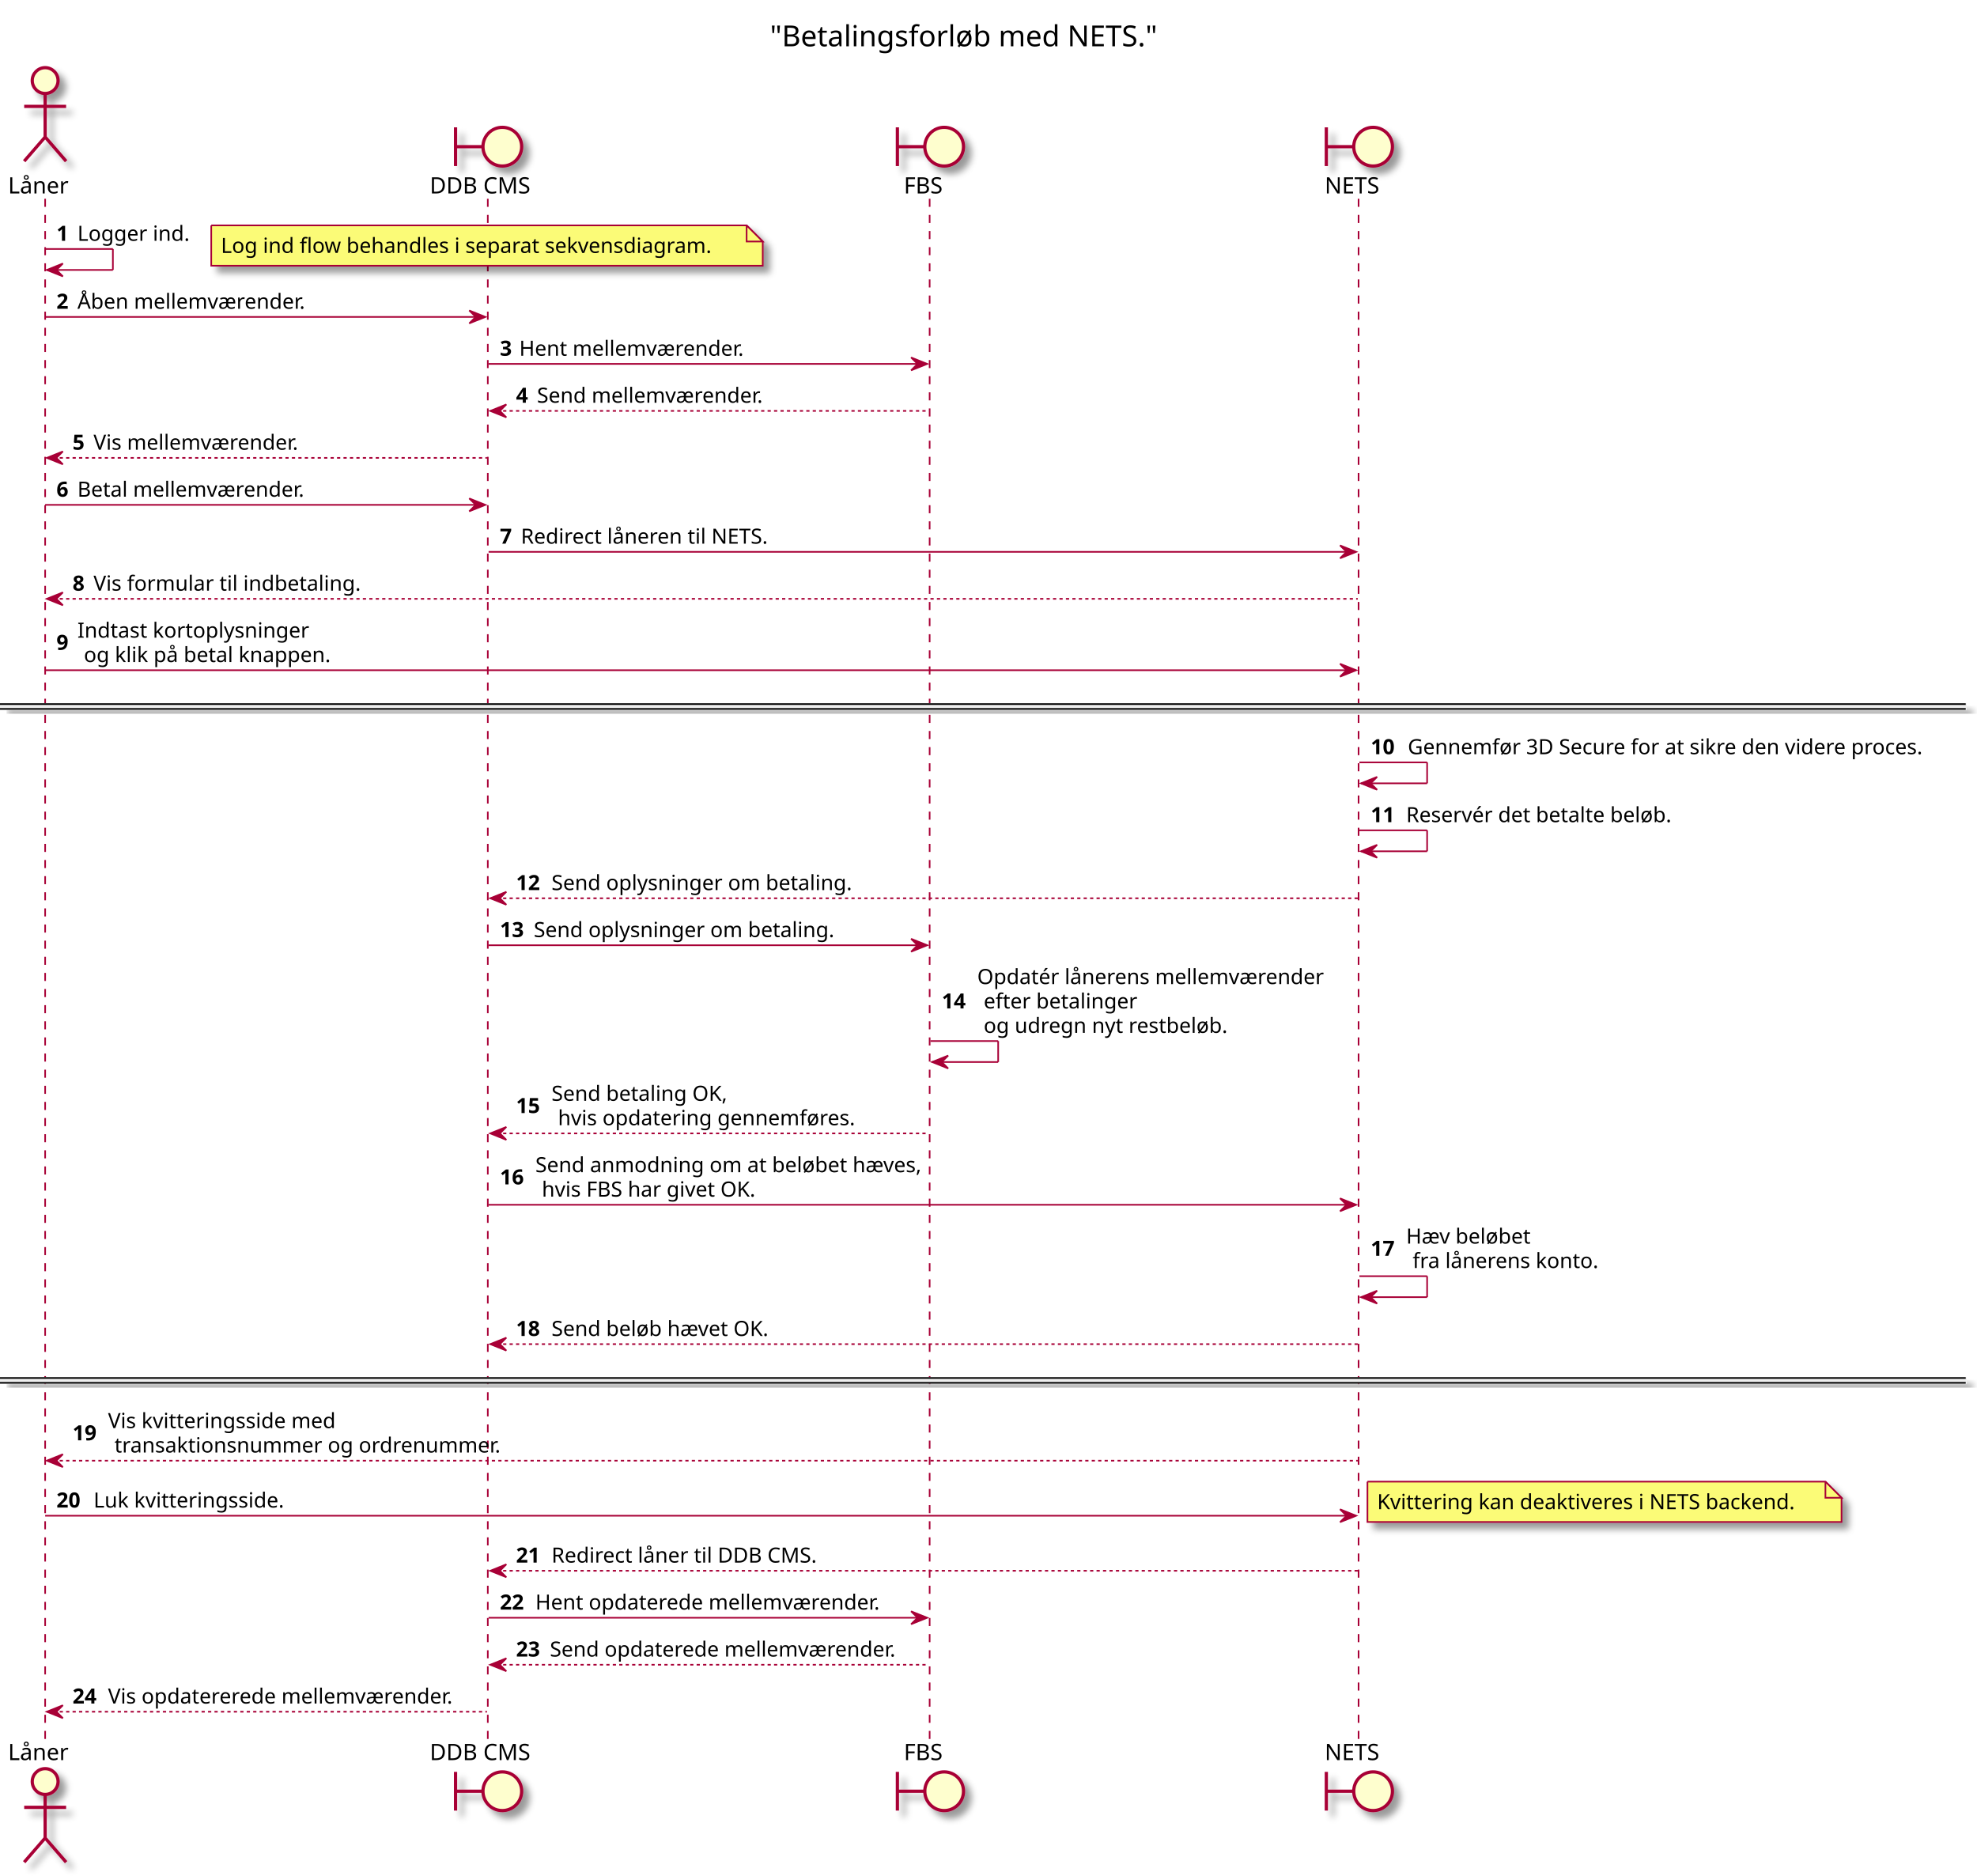
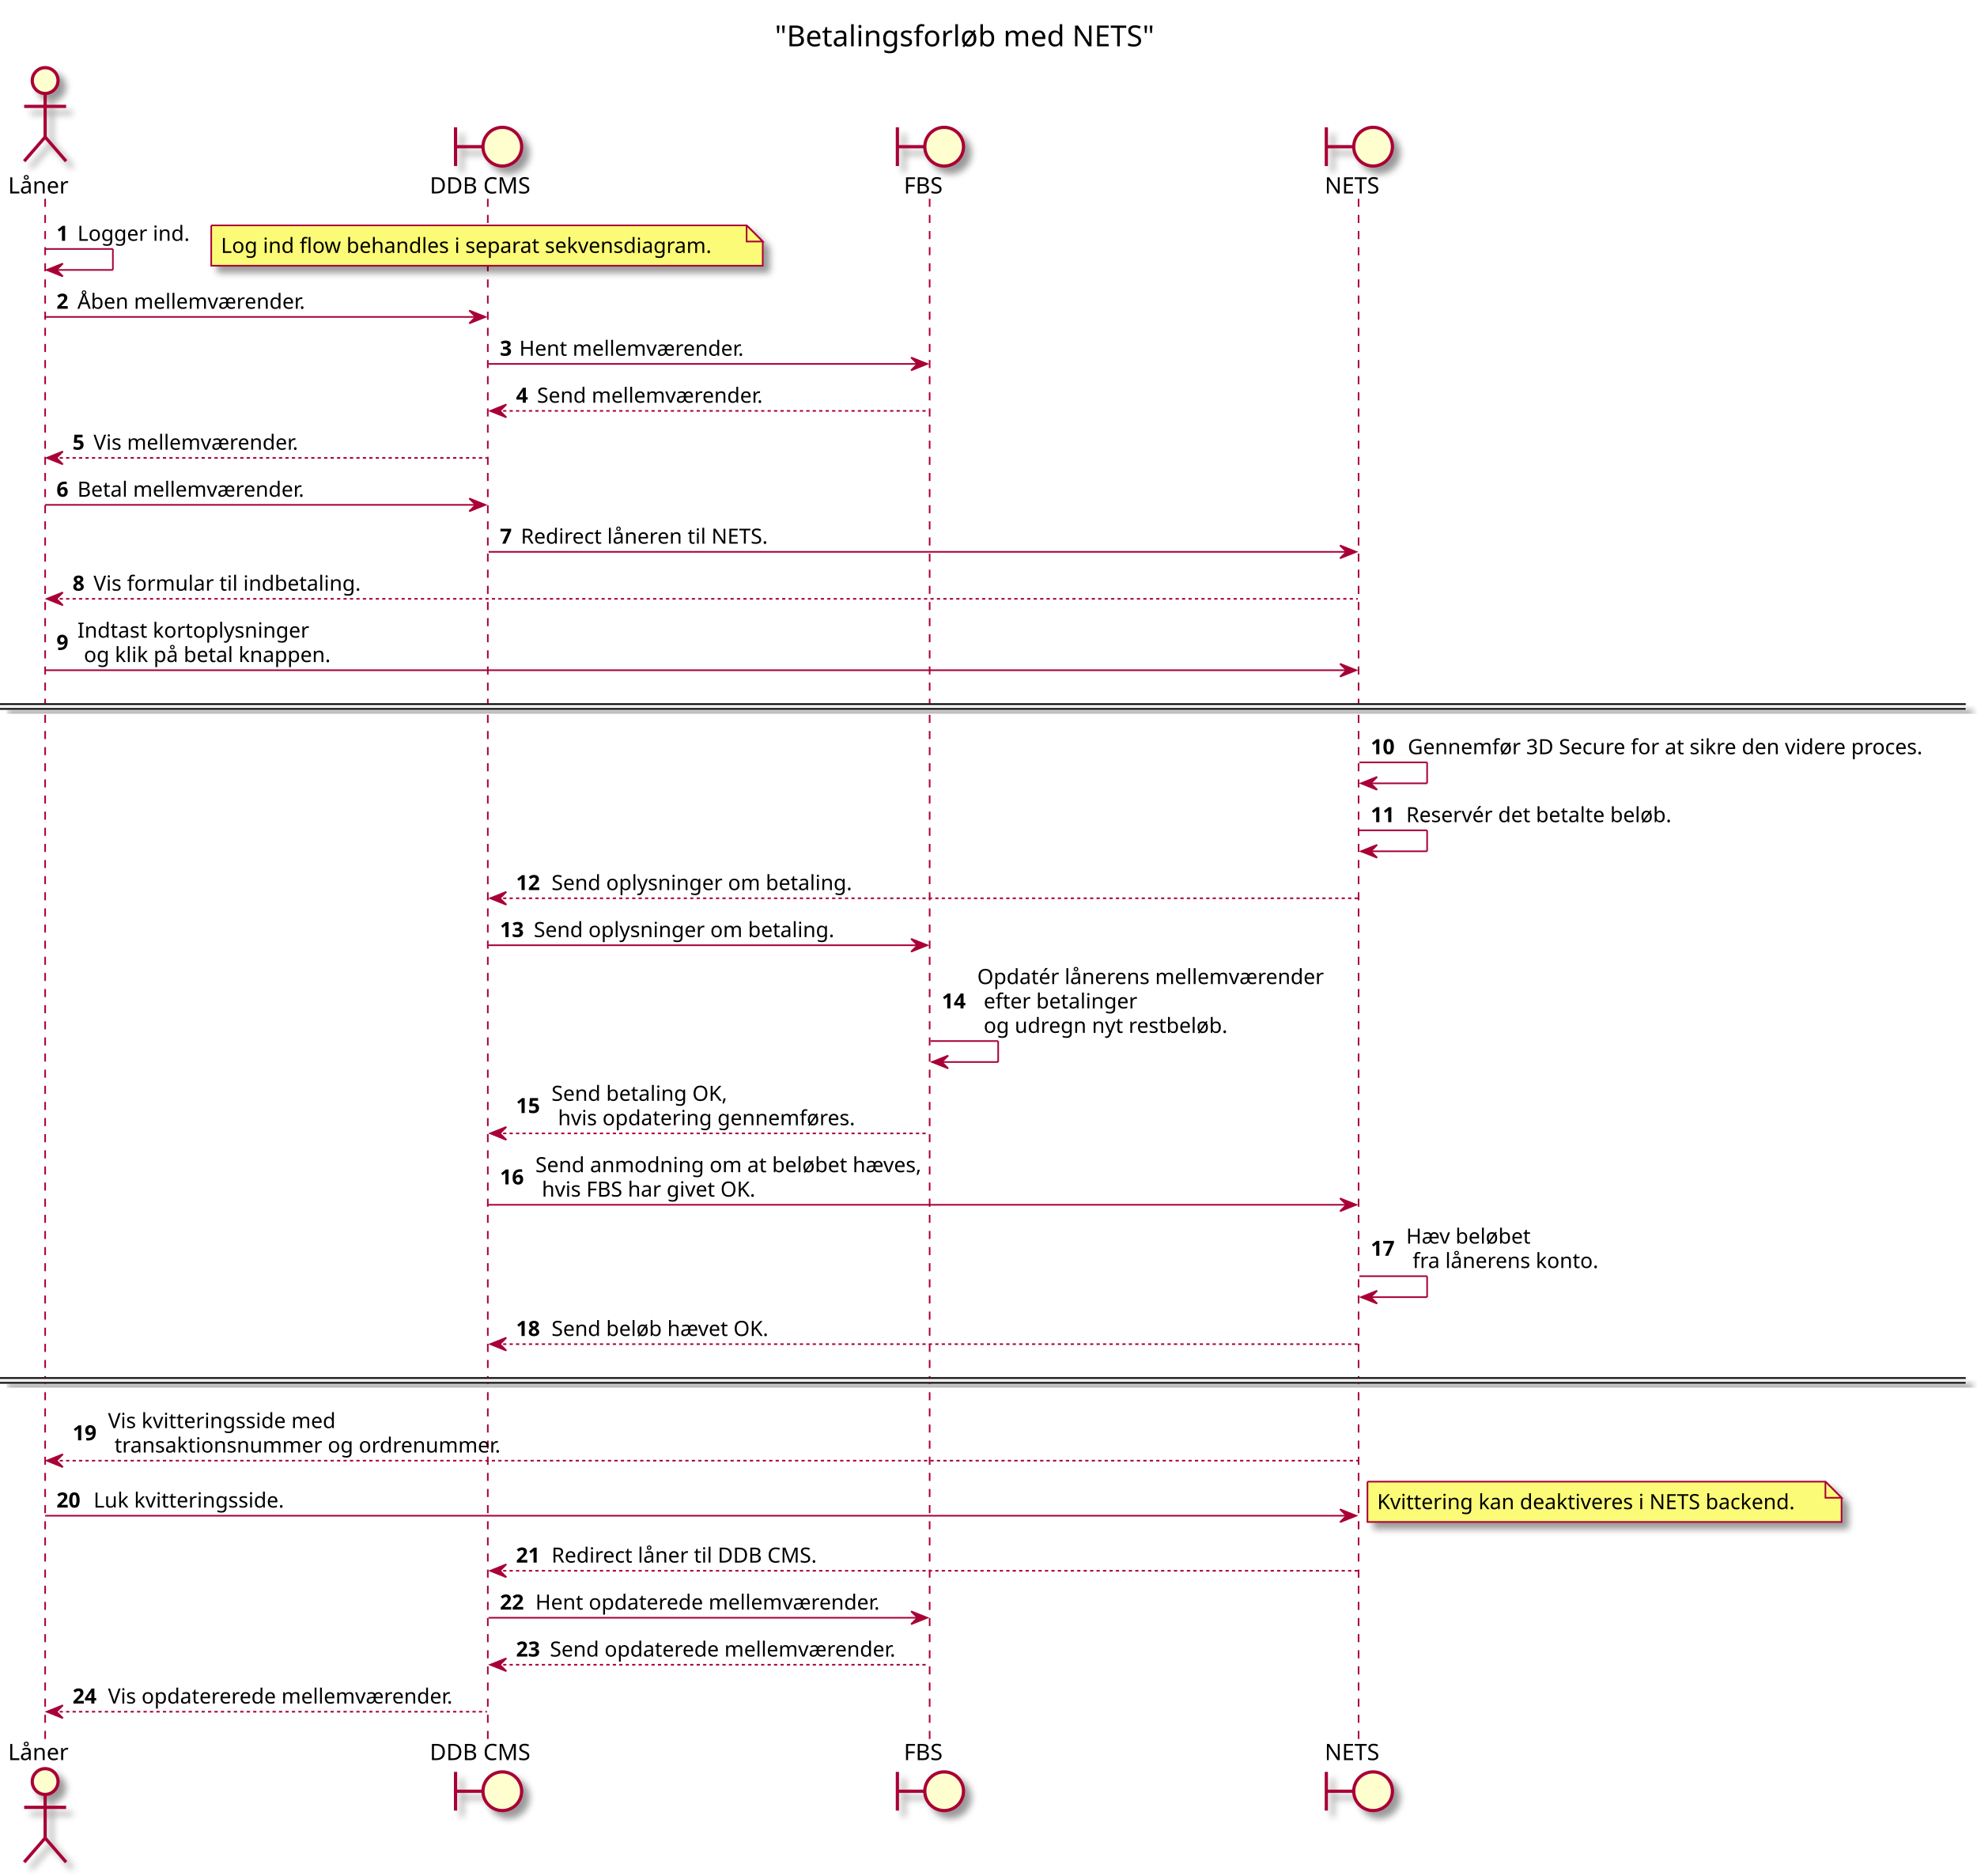
<svg xmlns="http://www.w3.org/2000/svg" contentScriptType="application/ecmascript" contentStyleType="text/css" height="1163px" preserveAspectRatio="none" style="width:1226px;height:1163px;" version="1.1" viewBox="0 0 1226 1163" width="1226px" zoomAndPan="magnify">
  <defs>
-     <filter height="300%" id="fxehnzv8kg68b" width="300%" x="-1" y="-1">
+     <filter height="300%" id="f1j75na6dyqx4d" width="300%" x="-1" y="-1">
      <feGaussianBlur result="blurOut" stdDeviation="2.0" />
      <feColorMatrix in="blurOut" result="blurOut2" type="matrix" values="0 0 0 0 0 0 0 0 0 0 0 0 0 0 0 0 0 0 .4 0" />
      <feOffset dx="4.0" dy="4.0" in="blurOut2" result="blurOut3" />
      <feBlend in="SourceGraphic" in2="blurOut3" mode="normal" />
    </filter>
  </defs>
  <g>
-     <text fill="#000000" font-family="sans-serif" font-size="18" lengthAdjust="spacingAndGlyphs" textLength="264" x="477.5" y="28.708">"Betalingsforløb med NETS."</text>
+     <text fill="#000000" font-family="sans-serif" font-size="18" lengthAdjust="spacingAndGlyphs" textLength="258" x="480.5" y="28.708">"Betalingsforløb med NETS"</text>
    <line style="stroke: #A80036; stroke-width: 1.0; stroke-dasharray: 5.0,5.0;" x1="28" x2="28" y1="123.25" y2="1079.367" />
    <line style="stroke: #A80036; stroke-width: 1.0; stroke-dasharray: 5.0,5.0;" x1="302.5" x2="302.5" y1="123.25" y2="1079.367" />
    <line style="stroke: #A80036; stroke-width: 1.0; stroke-dasharray: 5.0,5.0;" x1="576.5" x2="576.5" y1="123.25" y2="1079.367" />
    <line style="stroke: #A80036; stroke-width: 1.0; stroke-dasharray: 5.0,5.0;" x1="842.5" x2="842.5" y1="123.25" y2="1079.367" />
    <text fill="#000000" font-family="sans-serif" font-size="14" lengthAdjust="spacingAndGlyphs" textLength="40" x="5" y="119.948">Låner</text>
-     <ellipse cx="28" cy="49.953" fill="#FEFECE" filter="url(#fxehnzv8kg68b)" rx="8" ry="8" style="stroke: #A80036; stroke-width: 2.0;" />
-     <path d="M28,57.953 L28,84.953 M15,65.953 L41,65.953 M28,84.953 L15,99.953 M28,84.953 L41,99.953 " fill="none" filter="url(#fxehnzv8kg68b)" style="stroke: #A80036; stroke-width: 2.0;" />
+     <ellipse cx="28" cy="49.953" fill="#FEFECE" filter="url(#f1j75na6dyqx4d)" rx="8" ry="8" style="stroke: #A80036; stroke-width: 2.0;" />
+     <path d="M28,57.953 L28,84.953 M15,65.953 L41,65.953 M28,84.953 L15,99.953 M28,84.953 L41,99.953 " fill="none" filter="url(#f1j75na6dyqx4d)" style="stroke: #A80036; stroke-width: 2.0;" />
    <text fill="#000000" font-family="sans-serif" font-size="14" lengthAdjust="spacingAndGlyphs" textLength="40" x="5" y="1091.362">Låner</text>
-     <ellipse cx="28" cy="1104.664" fill="#FEFECE" filter="url(#fxehnzv8kg68b)" rx="8" ry="8" style="stroke: #A80036; stroke-width: 2.0;" />
-     <path d="M28,1112.664 L28,1139.664 M15,1120.664 L41,1120.664 M28,1139.664 L15,1154.664 M28,1139.664 L41,1154.664 " fill="none" filter="url(#fxehnzv8kg68b)" style="stroke: #A80036; stroke-width: 2.0;" />
+     <ellipse cx="28" cy="1104.664" fill="#FEFECE" filter="url(#f1j75na6dyqx4d)" rx="8" ry="8" style="stroke: #A80036; stroke-width: 2.0;" />
+     <path d="M28,1112.664 L28,1139.664 M15,1120.664 L41,1120.664 M28,1139.664 L15,1154.664 M28,1139.664 L41,1154.664 " fill="none" filter="url(#f1j75na6dyqx4d)" style="stroke: #A80036; stroke-width: 2.0;" />
    <text fill="#000000" font-family="sans-serif" font-size="14" lengthAdjust="spacingAndGlyphs" textLength="67" x="266.5" y="119.948">DDB CMS</text>
-     <path d="M282.5,78.953 L282.5,102.953 M282.5,90.953 L299.5,90.953 " fill="none" filter="url(#fxehnzv8kg68b)" style="stroke: #A80036; stroke-width: 2.0;" />
-     <ellipse cx="311.5" cy="90.953" fill="#FEFECE" filter="url(#fxehnzv8kg68b)" rx="12" ry="12" style="stroke: #A80036; stroke-width: 2.0;" />
+     <path d="M282.5,78.953 L282.5,102.953 M282.5,90.953 L299.5,90.953 " fill="none" filter="url(#f1j75na6dyqx4d)" style="stroke: #A80036; stroke-width: 2.0;" />
+     <ellipse cx="311.5" cy="90.953" fill="#FEFECE" filter="url(#f1j75na6dyqx4d)" rx="12" ry="12" style="stroke: #A80036; stroke-width: 2.0;" />
    <text fill="#000000" font-family="sans-serif" font-size="14" lengthAdjust="spacingAndGlyphs" textLength="67" x="266.5" y="1091.362">DDB CMS</text>
-     <path d="M282.5,1098.664 L282.5,1122.664 M282.5,1110.664 L299.5,1110.664 " fill="none" filter="url(#fxehnzv8kg68b)" style="stroke: #A80036; stroke-width: 2.0;" />
-     <ellipse cx="311.5" cy="1110.664" fill="#FEFECE" filter="url(#fxehnzv8kg68b)" rx="12" ry="12" style="stroke: #A80036; stroke-width: 2.0;" />
+     <path d="M282.5,1098.664 L282.5,1122.664 M282.5,1110.664 L299.5,1110.664 " fill="none" filter="url(#f1j75na6dyqx4d)" style="stroke: #A80036; stroke-width: 2.0;" />
+     <ellipse cx="311.5" cy="1110.664" fill="#FEFECE" filter="url(#f1j75na6dyqx4d)" rx="12" ry="12" style="stroke: #A80036; stroke-width: 2.0;" />
    <text fill="#000000" font-family="sans-serif" font-size="14" lengthAdjust="spacingAndGlyphs" textLength="27" x="560.5" y="119.948">FBS</text>
-     <path d="M556.5,78.953 L556.5,102.953 M556.5,90.953 L573.5,90.953 " fill="none" filter="url(#fxehnzv8kg68b)" style="stroke: #A80036; stroke-width: 2.0;" />
-     <ellipse cx="585.5" cy="90.953" fill="#FEFECE" filter="url(#fxehnzv8kg68b)" rx="12" ry="12" style="stroke: #A80036; stroke-width: 2.0;" />
+     <path d="M556.5,78.953 L556.5,102.953 M556.5,90.953 L573.5,90.953 " fill="none" filter="url(#f1j75na6dyqx4d)" style="stroke: #A80036; stroke-width: 2.0;" />
+     <ellipse cx="585.5" cy="90.953" fill="#FEFECE" filter="url(#f1j75na6dyqx4d)" rx="12" ry="12" style="stroke: #A80036; stroke-width: 2.0;" />
    <text fill="#000000" font-family="sans-serif" font-size="14" lengthAdjust="spacingAndGlyphs" textLength="27" x="560.5" y="1091.362">FBS</text>
-     <path d="M556.5,1098.664 L556.5,1122.664 M556.5,1110.664 L573.5,1110.664 " fill="none" filter="url(#fxehnzv8kg68b)" style="stroke: #A80036; stroke-width: 2.0;" />
-     <ellipse cx="585.5" cy="1110.664" fill="#FEFECE" filter="url(#fxehnzv8kg68b)" rx="12" ry="12" style="stroke: #A80036; stroke-width: 2.0;" />
+     <path d="M556.5,1098.664 L556.5,1122.664 M556.5,1110.664 L573.5,1110.664 " fill="none" filter="url(#f1j75na6dyqx4d)" style="stroke: #A80036; stroke-width: 2.0;" />
+     <ellipse cx="585.5" cy="1110.664" fill="#FEFECE" filter="url(#f1j75na6dyqx4d)" rx="12" ry="12" style="stroke: #A80036; stroke-width: 2.0;" />
    <text fill="#000000" font-family="sans-serif" font-size="14" lengthAdjust="spacingAndGlyphs" textLength="37" x="821.5" y="119.948">NETS</text>
-     <path d="M822.5,78.953 L822.5,102.953 M822.5,90.953 L839.5,90.953 " fill="none" filter="url(#fxehnzv8kg68b)" style="stroke: #A80036; stroke-width: 2.0;" />
-     <ellipse cx="851.5" cy="90.953" fill="#FEFECE" filter="url(#fxehnzv8kg68b)" rx="12" ry="12" style="stroke: #A80036; stroke-width: 2.0;" />
+     <path d="M822.5,78.953 L822.5,102.953 M822.5,90.953 L839.5,90.953 " fill="none" filter="url(#f1j75na6dyqx4d)" style="stroke: #A80036; stroke-width: 2.0;" />
+     <ellipse cx="851.5" cy="90.953" fill="#FEFECE" filter="url(#f1j75na6dyqx4d)" rx="12" ry="12" style="stroke: #A80036; stroke-width: 2.0;" />
    <text fill="#000000" font-family="sans-serif" font-size="14" lengthAdjust="spacingAndGlyphs" textLength="37" x="821.5" y="1091.362">NETS</text>
-     <path d="M822.5,1098.664 L822.5,1122.664 M822.5,1110.664 L839.5,1110.664 " fill="none" filter="url(#fxehnzv8kg68b)" style="stroke: #A80036; stroke-width: 2.0;" />
-     <ellipse cx="851.5" cy="1110.664" fill="#FEFECE" filter="url(#fxehnzv8kg68b)" rx="12" ry="12" style="stroke: #A80036; stroke-width: 2.0;" />
+     <path d="M822.5,1098.664 L822.5,1122.664 M822.5,1110.664 L839.5,1110.664 " fill="none" filter="url(#f1j75na6dyqx4d)" style="stroke: #A80036; stroke-width: 2.0;" />
+     <ellipse cx="851.5" cy="1110.664" fill="#FEFECE" filter="url(#f1j75na6dyqx4d)" rx="12" ry="12" style="stroke: #A80036; stroke-width: 2.0;" />
    <line style="stroke: #A80036; stroke-width: 1.0;" x1="28" x2="70" y1="154.383" y2="154.383" />
    <line style="stroke: #A80036; stroke-width: 1.0;" x1="70" x2="70" y1="154.383" y2="167.383" />
    <line style="stroke: #A80036; stroke-width: 1.0;" x1="29" x2="70" y1="167.383" y2="167.383" />
    <polygon fill="#A80036" points="39,163.383,29,167.383,39,171.383,35,167.383" style="stroke: #A80036; stroke-width: 1.0;" />
    <text fill="#000000" font-family="sans-serif" font-size="13" font-weight="bold" lengthAdjust="spacingAndGlyphs" textLength="9" x="35" y="149.317">1</text>
    <text fill="#000000" font-family="sans-serif" font-size="13" lengthAdjust="spacingAndGlyphs" textLength="71" x="48" y="149.317">Logger ind.</text>
-     <path d="M131,139.75 L131,164.75 L473,164.75 L473,149.75 L463,139.75 L131,139.75 " fill="#FBFB77" filter="url(#fxehnzv8kg68b)" style="stroke: #A80036; stroke-width: 1.0;" />
+     <path d="M131,139.75 L131,164.75 L473,164.75 L473,149.75 L463,139.75 L131,139.75 " fill="#FBFB77" filter="url(#f1j75na6dyqx4d)" style="stroke: #A80036; stroke-width: 1.0;" />
    <path d="M463,139.75 L463,149.75 L473,149.75 L463,139.75 " fill="#FBFB77" style="stroke: #A80036; stroke-width: 1.0;" />
    <text fill="#000000" font-family="sans-serif" font-size="13" lengthAdjust="spacingAndGlyphs" textLength="321" x="137" y="156.817">Log ind flow behandles i separat sekvensdiagram.</text>
    <polygon fill="#A80036" points="291,192.516,301,196.516,291,200.516,295,196.516" style="stroke: #A80036; stroke-width: 1.0;" />
    <line style="stroke: #A80036; stroke-width: 1.0;" x1="28" x2="297" y1="196.516" y2="196.516" />
    <text fill="#000000" font-family="sans-serif" font-size="13" font-weight="bold" lengthAdjust="spacingAndGlyphs" textLength="9" x="35" y="191.45">2</text>
    <text fill="#000000" font-family="sans-serif" font-size="13" lengthAdjust="spacingAndGlyphs" textLength="152" x="48" y="191.45">Åben mellemværender.</text>
    <polygon fill="#A80036" points="565,221.648,575,225.648,565,229.648,569,225.648" style="stroke: #A80036; stroke-width: 1.0;" />
    <line style="stroke: #A80036; stroke-width: 1.0;" x1="303" x2="571" y1="225.648" y2="225.648" />
    <text fill="#000000" font-family="sans-serif" font-size="13" font-weight="bold" lengthAdjust="spacingAndGlyphs" textLength="8" x="310" y="220.583">3</text>
    <text fill="#000000" font-family="sans-serif" font-size="13" lengthAdjust="spacingAndGlyphs" textLength="149" x="322" y="220.583">Hent mellemværender.</text>
    <polygon fill="#A80036" points="314,250.781,304,254.781,314,258.781,310,254.781" style="stroke: #A80036; stroke-width: 1.0;" />
    <line style="stroke: #A80036; stroke-width: 1.0; stroke-dasharray: 2.0,2.0;" x1="308" x2="576" y1="254.781" y2="254.781" />
    <text fill="#000000" font-family="sans-serif" font-size="13" font-weight="bold" lengthAdjust="spacingAndGlyphs" textLength="9" x="320" y="249.715">4</text>
    <text fill="#000000" font-family="sans-serif" font-size="13" lengthAdjust="spacingAndGlyphs" textLength="151" x="333" y="249.715">Send mellemværender.</text>
    <polygon fill="#A80036" points="39,279.914,29,283.914,39,287.914,35,283.914" style="stroke: #A80036; stroke-width: 1.0;" />
    <line style="stroke: #A80036; stroke-width: 1.0; stroke-dasharray: 2.0,2.0;" x1="33" x2="302" y1="283.914" y2="283.914" />
    <text fill="#000000" font-family="sans-serif" font-size="13" font-weight="bold" lengthAdjust="spacingAndGlyphs" textLength="9" x="45" y="278.848">5</text>
    <text fill="#000000" font-family="sans-serif" font-size="13" lengthAdjust="spacingAndGlyphs" textLength="138" x="58" y="278.848">Vis mellemværender.</text>
    <polygon fill="#A80036" points="291,309.047,301,313.047,291,317.047,295,313.047" style="stroke: #A80036; stroke-width: 1.0;" />
    <line style="stroke: #A80036; stroke-width: 1.0;" x1="28" x2="297" y1="313.047" y2="313.047" />
    <text fill="#000000" font-family="sans-serif" font-size="13" font-weight="bold" lengthAdjust="spacingAndGlyphs" textLength="9" x="35" y="307.981">6</text>
    <text fill="#000000" font-family="sans-serif" font-size="13" lengthAdjust="spacingAndGlyphs" textLength="151" x="48" y="307.981">Betal mellemværender.</text>
    <polygon fill="#A80036" points="831,338.18,841,342.18,831,346.18,835,342.18" style="stroke: #A80036; stroke-width: 1.0;" />
    <line style="stroke: #A80036; stroke-width: 1.0;" x1="303" x2="837" y1="342.18" y2="342.18" />
    <text fill="#000000" font-family="sans-serif" font-size="13" font-weight="bold" lengthAdjust="spacingAndGlyphs" textLength="9" x="310" y="337.114">7</text>
    <text fill="#000000" font-family="sans-serif" font-size="13" lengthAdjust="spacingAndGlyphs" textLength="161" x="323" y="337.114">Redirect låneren til NETS.</text>
    <polygon fill="#A80036" points="39,367.312,29,371.312,39,375.312,35,371.312" style="stroke: #A80036; stroke-width: 1.0;" />
    <line style="stroke: #A80036; stroke-width: 1.0; stroke-dasharray: 2.0,2.0;" x1="33" x2="842" y1="371.312" y2="371.312" />
    <text fill="#000000" font-family="sans-serif" font-size="13" font-weight="bold" lengthAdjust="spacingAndGlyphs" textLength="9" x="45" y="366.247">8</text>
    <text fill="#000000" font-family="sans-serif" font-size="13" lengthAdjust="spacingAndGlyphs" textLength="171" x="58" y="366.247">Vis formular til indbetaling.</text>
    <polygon fill="#A80036" points="831,411.578,841,415.578,831,419.578,835,415.578" style="stroke: #A80036; stroke-width: 1.0;" />
    <line style="stroke: #A80036; stroke-width: 1.0;" x1="28" x2="837" y1="415.578" y2="415.578" />
    <text fill="#000000" font-family="sans-serif" font-size="13" font-weight="bold" lengthAdjust="spacingAndGlyphs" textLength="9" x="35" y="402.946">9</text>
    <text fill="#000000" font-family="sans-serif" font-size="13" lengthAdjust="spacingAndGlyphs" textLength="147" x="48" y="395.379">Indtast kortoplysninger</text>
    <text fill="#000000" font-family="sans-serif" font-size="13" lengthAdjust="spacingAndGlyphs" textLength="159" x="52" y="410.512">og klik på betal knappen.</text>
-     <rect fill="#EEEEEE" filter="url(#fxehnzv8kg68b)" height="3" style="stroke: #EEEEEE; stroke-width: 1.0;" width="1219" x="0" y="436.578" />
+     <rect fill="#EEEEEE" filter="url(#f1j75na6dyqx4d)" height="3" style="stroke: #EEEEEE; stroke-width: 1.0;" width="1219" x="0" y="436.578" />
    <line style="stroke: #000000; stroke-width: 1.0;" x1="0" x2="1219" y1="436.578" y2="436.578" />
    <line style="stroke: #000000; stroke-width: 1.0;" x1="0" x2="1219" y1="439.578" y2="439.578" />
    <line style="stroke: #A80036; stroke-width: 1.0;" x1="843" x2="885" y1="472.711" y2="472.711" />
    <line style="stroke: #A80036; stroke-width: 1.0;" x1="885" x2="885" y1="472.711" y2="485.711" />
    <line style="stroke: #A80036; stroke-width: 1.0;" x1="844" x2="885" y1="485.711" y2="485.711" />
    <polygon fill="#A80036" points="854,481.711,844,485.711,854,489.711,850,485.711" style="stroke: #A80036; stroke-width: 1.0;" />
    <text fill="#000000" font-family="sans-serif" font-size="13" font-weight="bold" lengthAdjust="spacingAndGlyphs" textLength="19" x="850" y="467.645">10</text>
    <text fill="#000000" font-family="sans-serif" font-size="13" lengthAdjust="spacingAndGlyphs" textLength="339" x="873" y="467.645">Gennemfør 3D Secure for at sikre den videre proces.</text>
    <line style="stroke: #A80036; stroke-width: 1.0;" x1="843" x2="885" y1="514.844" y2="514.844" />
    <line style="stroke: #A80036; stroke-width: 1.0;" x1="885" x2="885" y1="514.844" y2="527.844" />
    <line style="stroke: #A80036; stroke-width: 1.0;" x1="844" x2="885" y1="527.844" y2="527.844" />
    <polygon fill="#A80036" points="854,523.844,844,527.844,854,531.844,850,527.844" style="stroke: #A80036; stroke-width: 1.0;" />
    <text fill="#000000" font-family="sans-serif" font-size="13" font-weight="bold" lengthAdjust="spacingAndGlyphs" textLength="18" x="850" y="509.778">11</text>
    <text fill="#000000" font-family="sans-serif" font-size="13" lengthAdjust="spacingAndGlyphs" textLength="175" x="872" y="509.778">Reservér det betalte beløb.</text>
    <polygon fill="#A80036" points="314,552.977,304,556.977,314,560.977,310,556.977" style="stroke: #A80036; stroke-width: 1.0;" />
    <line style="stroke: #A80036; stroke-width: 1.0; stroke-dasharray: 2.0,2.0;" x1="308" x2="842" y1="556.977" y2="556.977" />
    <text fill="#000000" font-family="sans-serif" font-size="13" font-weight="bold" lengthAdjust="spacingAndGlyphs" textLength="18" x="320" y="551.911">12</text>
    <text fill="#000000" font-family="sans-serif" font-size="13" lengthAdjust="spacingAndGlyphs" textLength="194" x="342" y="551.911">Send oplysninger om betaling.</text>
    <polygon fill="#A80036" points="565,582.109,575,586.109,565,590.109,569,586.109" style="stroke: #A80036; stroke-width: 1.0;" />
    <line style="stroke: #A80036; stroke-width: 1.0;" x1="303" x2="571" y1="586.109" y2="586.109" />
    <text fill="#000000" font-family="sans-serif" font-size="13" font-weight="bold" lengthAdjust="spacingAndGlyphs" textLength="17" x="310" y="581.043">13</text>
    <text fill="#000000" font-family="sans-serif" font-size="13" lengthAdjust="spacingAndGlyphs" textLength="194" x="331" y="581.043">Send oplysninger om betaling.</text>
    <line style="stroke: #A80036; stroke-width: 1.0;" x1="577" x2="619" y1="645.508" y2="645.508" />
    <line style="stroke: #A80036; stroke-width: 1.0;" x1="619" x2="619" y1="645.508" y2="658.508" />
    <line style="stroke: #A80036; stroke-width: 1.0;" x1="578" x2="619" y1="658.508" y2="658.508" />
    <polygon fill="#A80036" points="588,654.508,578,658.508,588,662.508,584,658.508" style="stroke: #A80036; stroke-width: 1.0;" />
    <text fill="#000000" font-family="sans-serif" font-size="13" font-weight="bold" lengthAdjust="spacingAndGlyphs" textLength="18" x="584" y="625.309">14</text>
    <text fill="#000000" font-family="sans-serif" font-size="13" lengthAdjust="spacingAndGlyphs" textLength="226" x="606" y="610.176">Opdatér lånerens mellemværender</text>
    <text fill="#000000" font-family="sans-serif" font-size="13" lengthAdjust="spacingAndGlyphs" textLength="99" x="610" y="625.309">efter betalinger</text>
    <text fill="#000000" font-family="sans-serif" font-size="13" lengthAdjust="spacingAndGlyphs" textLength="158" x="610" y="640.442">og udregn nyt restbeløb.</text>
    <polygon fill="#A80036" points="314,698.773,304,702.773,314,706.773,310,702.773" style="stroke: #A80036; stroke-width: 1.0;" />
    <line style="stroke: #A80036; stroke-width: 1.0; stroke-dasharray: 2.0,2.0;" x1="308" x2="576" y1="702.773" y2="702.773" />
    <text fill="#000000" font-family="sans-serif" font-size="13" font-weight="bold" lengthAdjust="spacingAndGlyphs" textLength="18" x="320" y="690.141">15</text>
    <text fill="#000000" font-family="sans-serif" font-size="13" lengthAdjust="spacingAndGlyphs" textLength="113" x="342" y="682.575">Send betaling OK,</text>
    <text fill="#000000" font-family="sans-serif" font-size="13" lengthAdjust="spacingAndGlyphs" textLength="193" x="346" y="697.707">hvis opdatering gennemføres.</text>
    <polygon fill="#A80036" points="831,743.039,841,747.039,831,751.039,835,747.039" style="stroke: #A80036; stroke-width: 1.0;" />
    <line style="stroke: #A80036; stroke-width: 1.0;" x1="303" x2="837" y1="747.039" y2="747.039" />
    <text fill="#000000" font-family="sans-serif" font-size="13" font-weight="bold" lengthAdjust="spacingAndGlyphs" textLength="18" x="310" y="734.407">16</text>
    <text fill="#000000" font-family="sans-serif" font-size="13" lengthAdjust="spacingAndGlyphs" textLength="254" x="332" y="726.84">Send anmodning om at beløbet hæves,</text>
    <text fill="#000000" font-family="sans-serif" font-size="13" lengthAdjust="spacingAndGlyphs" textLength="140" x="336" y="741.973">hvis FBS har givet OK.</text>
    <line style="stroke: #A80036; stroke-width: 1.0;" x1="843" x2="885" y1="791.305" y2="791.305" />
    <line style="stroke: #A80036; stroke-width: 1.0;" x1="885" x2="885" y1="791.305" y2="804.305" />
    <line style="stroke: #A80036; stroke-width: 1.0;" x1="844" x2="885" y1="804.305" y2="804.305" />
    <polygon fill="#A80036" points="854,800.305,844,804.305,854,808.305,850,804.305" style="stroke: #A80036; stroke-width: 1.0;" />
    <text fill="#000000" font-family="sans-serif" font-size="13" font-weight="bold" lengthAdjust="spacingAndGlyphs" textLength="18" x="850" y="778.672">17</text>
    <text fill="#000000" font-family="sans-serif" font-size="13" lengthAdjust="spacingAndGlyphs" textLength="82" x="872" y="771.106">Hæv beløbet</text>
    <text fill="#000000" font-family="sans-serif" font-size="13" lengthAdjust="spacingAndGlyphs" textLength="121" x="876" y="786.239">fra lånerens konto.</text>
    <polygon fill="#A80036" points="314,829.438,304,833.438,314,837.438,310,833.438" style="stroke: #A80036; stroke-width: 1.0;" />
    <line style="stroke: #A80036; stroke-width: 1.0; stroke-dasharray: 2.0,2.0;" x1="308" x2="842" y1="833.438" y2="833.438" />
    <text fill="#000000" font-family="sans-serif" font-size="13" font-weight="bold" lengthAdjust="spacingAndGlyphs" textLength="18" x="320" y="828.372">18</text>
    <text fill="#000000" font-family="sans-serif" font-size="13" lengthAdjust="spacingAndGlyphs" textLength="143" x="342" y="828.372">Send beløb hævet OK.</text>
-     <rect fill="#EEEEEE" filter="url(#fxehnzv8kg68b)" height="3" style="stroke: #EEEEEE; stroke-width: 1.0;" width="1219" x="0" y="854.438" />
+     <rect fill="#EEEEEE" filter="url(#f1j75na6dyqx4d)" height="3" style="stroke: #EEEEEE; stroke-width: 1.0;" width="1219" x="0" y="854.438" />
    <line style="stroke: #000000; stroke-width: 1.0;" x1="0" x2="1219" y1="854.438" y2="854.438" />
    <line style="stroke: #000000; stroke-width: 1.0;" x1="0" x2="1219" y1="857.438" y2="857.438" />
    <polygon fill="#A80036" points="39,901.703,29,905.703,39,909.703,35,905.703" style="stroke: #A80036; stroke-width: 1.0;" />
    <line style="stroke: #A80036; stroke-width: 1.0; stroke-dasharray: 2.0,2.0;" x1="33" x2="842" y1="905.703" y2="905.703" />
    <text fill="#000000" font-family="sans-serif" font-size="13" font-weight="bold" lengthAdjust="spacingAndGlyphs" textLength="18" x="45" y="893.071">19</text>
    <text fill="#000000" font-family="sans-serif" font-size="13" lengthAdjust="spacingAndGlyphs" textLength="149" x="67" y="885.504">Vis kvitteringsside med</text>
    <text fill="#000000" font-family="sans-serif" font-size="13" lengthAdjust="spacingAndGlyphs" textLength="251" x="71" y="900.637">transaktionsnummer og ordrenummer.</text>
    <polygon fill="#A80036" points="831,935.836,841,939.836,831,943.836,835,939.836" style="stroke: #A80036; stroke-width: 1.0;" />
    <line style="stroke: #A80036; stroke-width: 1.0;" x1="28" x2="837" y1="939.836" y2="939.836" />
    <text fill="#000000" font-family="sans-serif" font-size="13" font-weight="bold" lengthAdjust="spacingAndGlyphs" textLength="19" x="35" y="934.77">20</text>
    <text fill="#000000" font-family="sans-serif" font-size="13" lengthAdjust="spacingAndGlyphs" textLength="123" x="58" y="934.77">Luk kvitteringsside.</text>
-     <path d="M848,918.703 L848,943.703 L1142,943.703 L1142,928.703 L1132,918.703 L848,918.703 " fill="#FBFB77" filter="url(#fxehnzv8kg68b)" style="stroke: #A80036; stroke-width: 1.0;" />
+     <path d="M848,918.703 L848,943.703 L1142,943.703 L1142,928.703 L1132,918.703 L848,918.703 " fill="#FBFB77" filter="url(#f1j75na6dyqx4d)" style="stroke: #A80036; stroke-width: 1.0;" />
    <path d="M1132,918.703 L1132,928.703 L1142,928.703 L1132,918.703 " fill="#FBFB77" style="stroke: #A80036; stroke-width: 1.0;" />
    <text fill="#000000" font-family="sans-serif" font-size="13" lengthAdjust="spacingAndGlyphs" textLength="273" x="854" y="935.77">Kvittering kan deaktiveres i NETS backend.</text>
    <polygon fill="#A80036" points="314,969.969,304,973.969,314,977.969,310,973.969" style="stroke: #A80036; stroke-width: 1.0;" />
    <line style="stroke: #A80036; stroke-width: 1.0; stroke-dasharray: 2.0,2.0;" x1="308" x2="842" y1="973.969" y2="973.969" />
    <text fill="#000000" font-family="sans-serif" font-size="13" font-weight="bold" lengthAdjust="spacingAndGlyphs" textLength="18" x="320" y="968.903">21</text>
    <text fill="#000000" font-family="sans-serif" font-size="13" lengthAdjust="spacingAndGlyphs" textLength="171" x="342" y="968.903">Redirect låner til DDB CMS.</text>
    <polygon fill="#A80036" points="565,999.102,575,1003.102,565,1007.102,569,1003.102" style="stroke: #A80036; stroke-width: 1.0;" />
    <line style="stroke: #A80036; stroke-width: 1.0;" x1="303" x2="571" y1="1003.102" y2="1003.102" />
    <text fill="#000000" font-family="sans-serif" font-size="13" font-weight="bold" lengthAdjust="spacingAndGlyphs" textLength="18" x="310" y="998.036">22</text>
    <text fill="#000000" font-family="sans-serif" font-size="13" lengthAdjust="spacingAndGlyphs" textLength="227" x="332" y="998.036">Hent opdaterede mellemværender.</text>
    <polygon fill="#A80036" points="314,1028.234,304,1032.234,314,1036.234,310,1032.234" style="stroke: #A80036; stroke-width: 1.0;" />
    <line style="stroke: #A80036; stroke-width: 1.0; stroke-dasharray: 2.0,2.0;" x1="308" x2="576" y1="1032.234" y2="1032.234" />
    <text fill="#000000" font-family="sans-serif" font-size="13" font-weight="bold" lengthAdjust="spacingAndGlyphs" textLength="17" x="320" y="1027.168">23</text>
    <text fill="#000000" font-family="sans-serif" font-size="13" lengthAdjust="spacingAndGlyphs" textLength="229" x="341" y="1027.168">Send opdaterede mellemværender.</text>
    <polygon fill="#A80036" points="39,1057.367,29,1061.367,39,1065.367,35,1061.367" style="stroke: #A80036; stroke-width: 1.0;" />
    <line style="stroke: #A80036; stroke-width: 1.0; stroke-dasharray: 2.0,2.0;" x1="33" x2="302" y1="1061.367" y2="1061.367" />
    <text fill="#000000" font-family="sans-serif" font-size="13" font-weight="bold" lengthAdjust="spacingAndGlyphs" textLength="18" x="45" y="1056.301">24</text>
    <text fill="#000000" font-family="sans-serif" font-size="13" lengthAdjust="spacingAndGlyphs" textLength="229" x="67" y="1056.301">Vis opdatererede mellemværender.</text>
  </g>
</svg>
